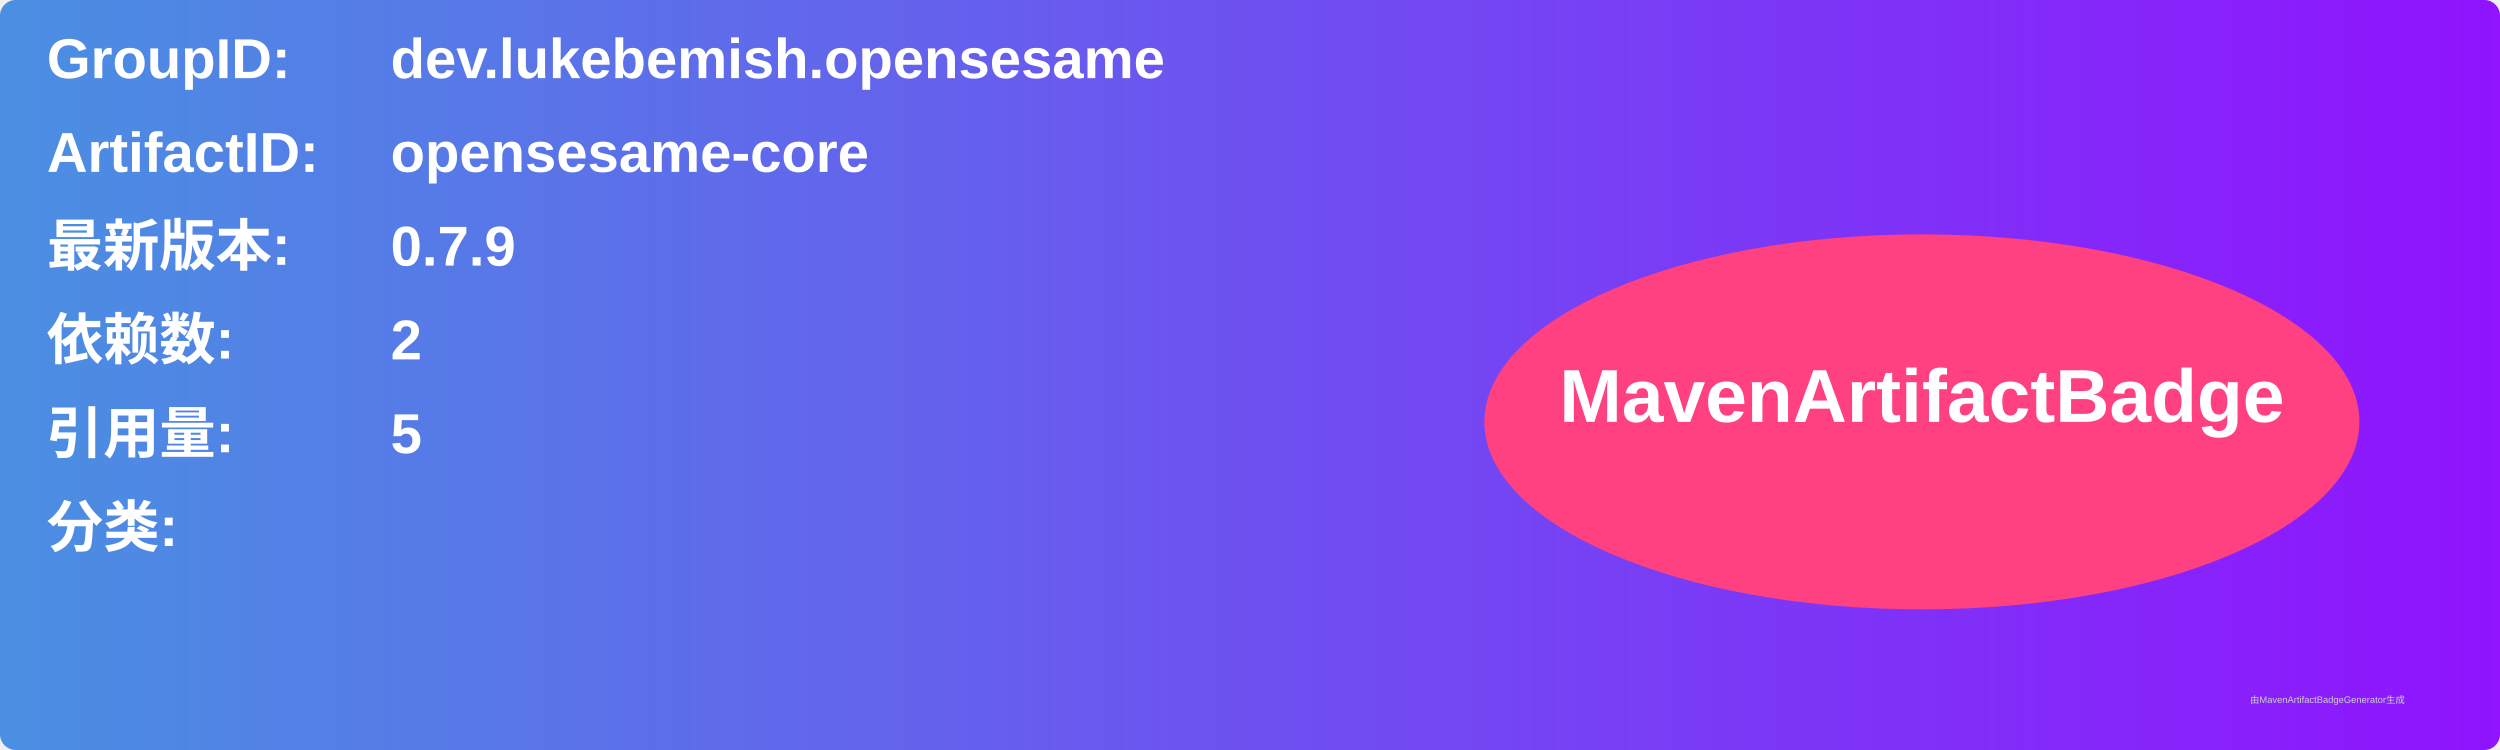
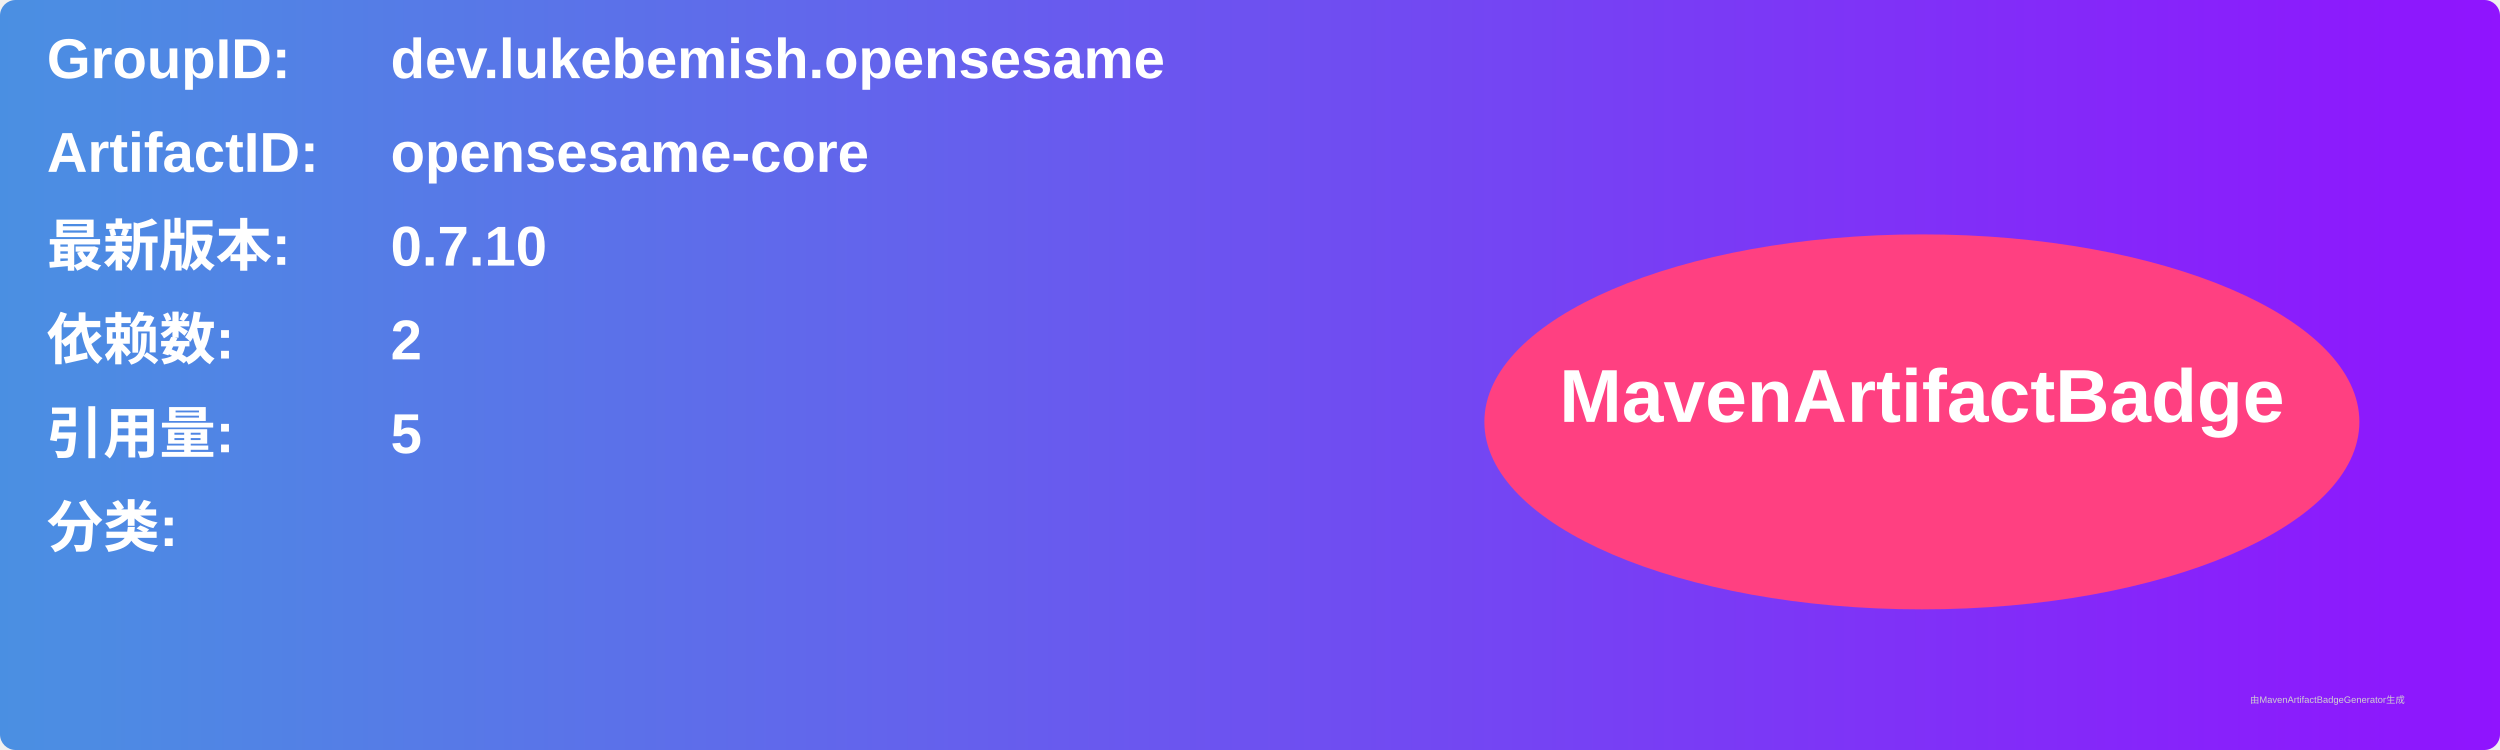
<svg xmlns="http://www.w3.org/2000/svg" width="800" height="240" viewBox="0 0 800 240">
  <linearGradient id="grad" x1="0%" y1="0%" x2="100%" y2="0%">
    <stop offset="0%" stop-color="#4a90e2" />
    <stop offset="100%" stop-color="#9013fe" />
  </linearGradient>
  <rect width="100%" height="100%" rx="5" ry="5" fill="url(#grad)" />
  <g transform="translate(15, 15)">
    <text x="0" y="10" font-family="Arial" font-size="18" fill="white" font-weight="bold" width="260">GroupID:</text>
    <text x="110" y="10" font-family="Arial" font-size="18" fill="white" font-weight="bold" width="460">dev.lukebemish.opensesame</text>
    <text x="0" y="40" font-family="Arial" font-size="18" fill="white" font-weight="bold" width="260">ArtifactID:</text>
    <text x="110" y="40" font-family="Arial" font-size="18" fill="white" font-weight="bold" width="460">opensesame-core</text>
    <text x="0" y="70" font-family="Arial" font-size="18" fill="white" font-weight="bold">最新版本:</text>
    <text x="110" y="70" font-family="Arial" font-size="18" fill="white" font-weight="bold">
-       <tspan font-weight="bold">0.7.9</tspan>
+       <tspan font-weight="bold">0.7.10</tspan>
    </text>
    <text x="0" y="100" font-family="Arial" font-size="18" fill="white" font-weight="bold">依赖数: </text>
    <text x="110" y="100" font-family="Arial" font-size="18" fill="white">
      <tspan font-weight="bold">2</tspan>
    </text>
    <text x="0" y="130" font-family="Arial" font-size="18" fill="white" font-weight="bold">引用量: </text>
    <text x="110" y="130" font-family="Arial" font-size="18" fill="white">
      <tspan font-weight="bold">5</tspan>
    </text>
    <text x="0" y="160" font-family="Arial" font-size="18" fill="white" font-weight="bold">分类:</text>
    <text x="10" y="190" font-family="Arial" font-size="10" fill="white">
      <tspan font-weight="bold" />
    </text>
    <ellipse cx="600" cy="120" rx="140" ry="60" fill="#ff4081" />
    <text x="600" y="120" text-anchor="middle" font-family="Arial" font-size="24" fill="white" font-weight="bold">MavenArtifactBadge</text>
  </g>
  <text x="720" y="225" font-family="Arial" font-size="3" fill="#d0d0d0">由MavenArtifactBadgeGenerator生成</text>
</svg>
